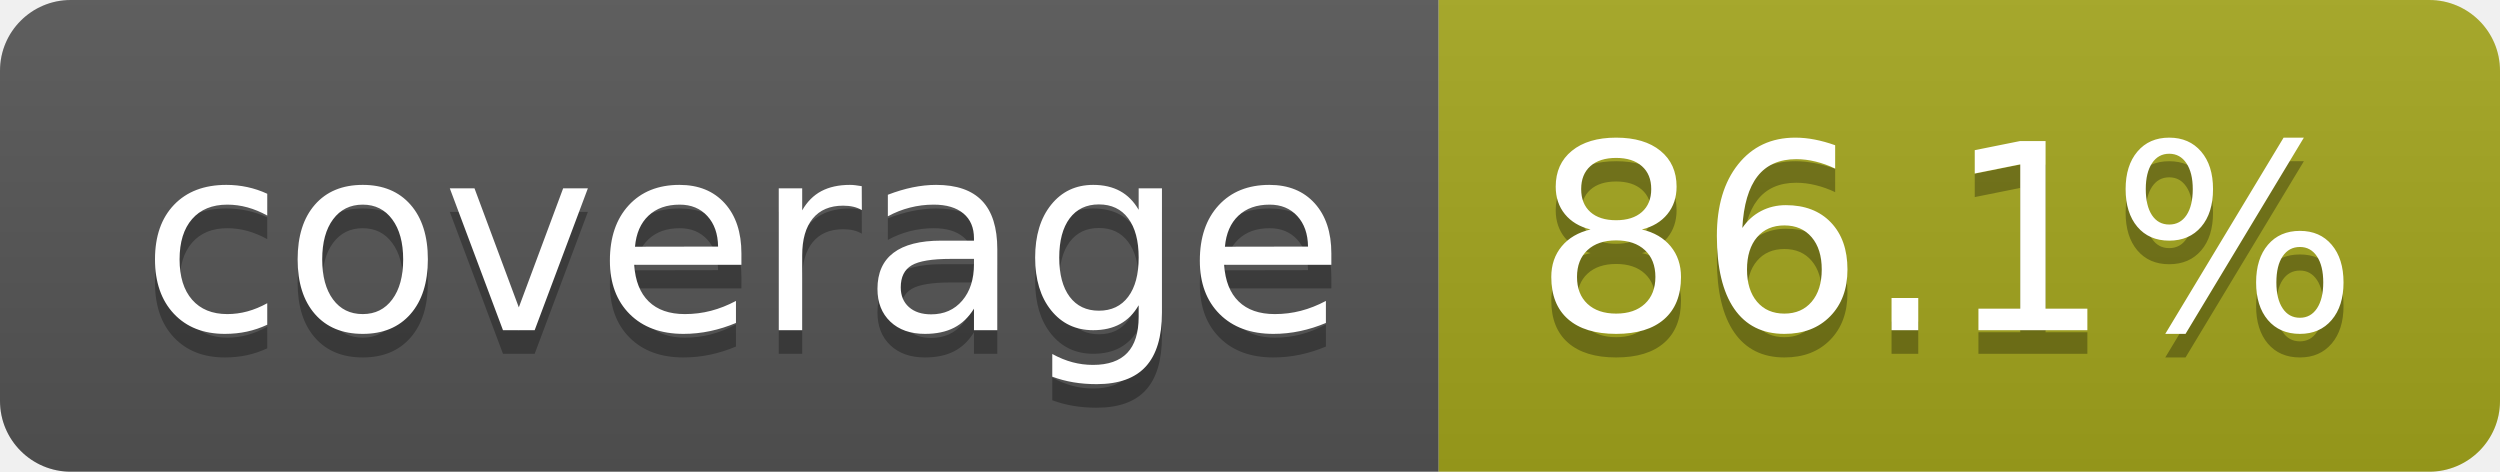
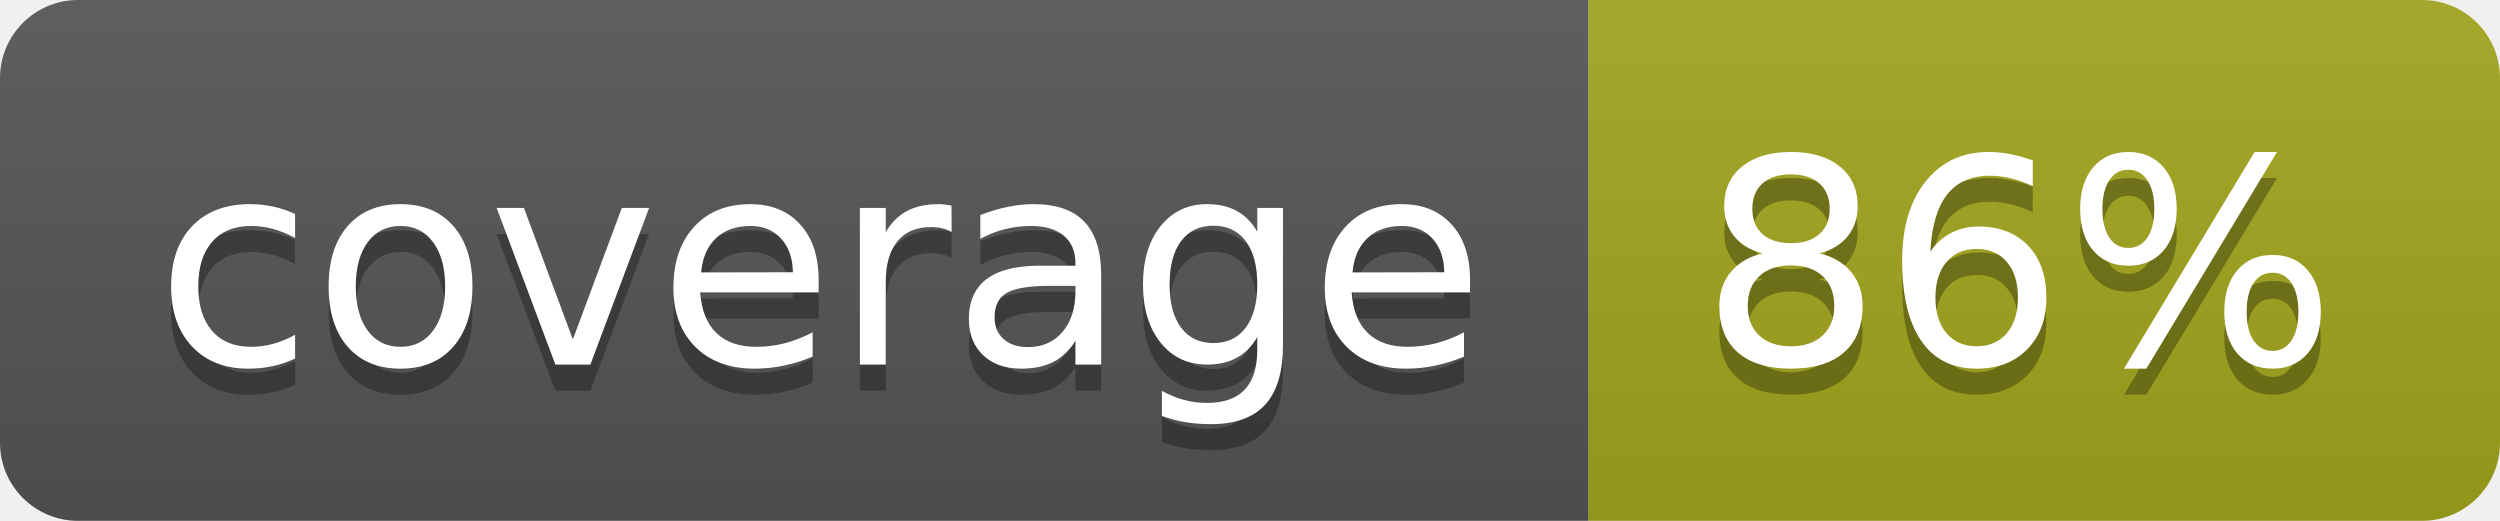
- <svg xmlns="http://www.w3.org/2000/svg" width="106" height="20" role="img" aria-label="coverage: 86.1%">
+ <svg xmlns="http://www.w3.org/2000/svg" width="96" height="20" role="img" aria-label="coverage: 86%">
  <linearGradient id="s" x2="0" y2="100%">
    <stop offset="0" stop-color="#bbb" stop-opacity=".1" />
    <stop offset="1" stop-opacity=".1" />
  </linearGradient>
  <clipPath id="r">
-     <rect width="106" height="20" rx="3" fill="#fff" />
+     <rect width="96" height="20" rx="3" fill="#fff" />
  </clipPath>
  <g clip-path="url(#r)">
    <rect width="61" height="20" fill="#555" />
-     <rect x="61" width="45" height="20" fill="#a4a61d" />
-     <rect width="106" height="20" fill="url(#s)" />
+     <rect x="61" width="35" height="20" fill="#a4a61d" />
+     <rect width="96" height="20" fill="url(#s)" />
  </g>
  <g fill="#fff" text-anchor="middle" font-family="Verdana,Geneva,DejaVu Sans,sans-serif" text-rendering="geometricPrecision" font-size="110">
    <text aria-hidden="true" x="315" y="150" fill="#010101" fill-opacity=".3" transform="scale(.1)" textLength="510">coverage</text>
    <text x="315" y="140" transform="scale(.1)" fill="#fff" textLength="510">coverage</text>
-     <text aria-hidden="true" x="825" y="150" fill="#010101" fill-opacity=".3" transform="scale(.1)" textLength="350">86.1%</text>
-     <text x="825" y="140" transform="scale(.1)" fill="#fff" textLength="350">86.1%</text>
+     <text aria-hidden="true" x="775" y="150" fill="#010101" fill-opacity=".3" transform="scale(.1)" textLength="245">86%</text>
+     <text x="775" y="140" transform="scale(.1)" fill="#fff" textLength="245">86%</text>
  </g>
</svg>
